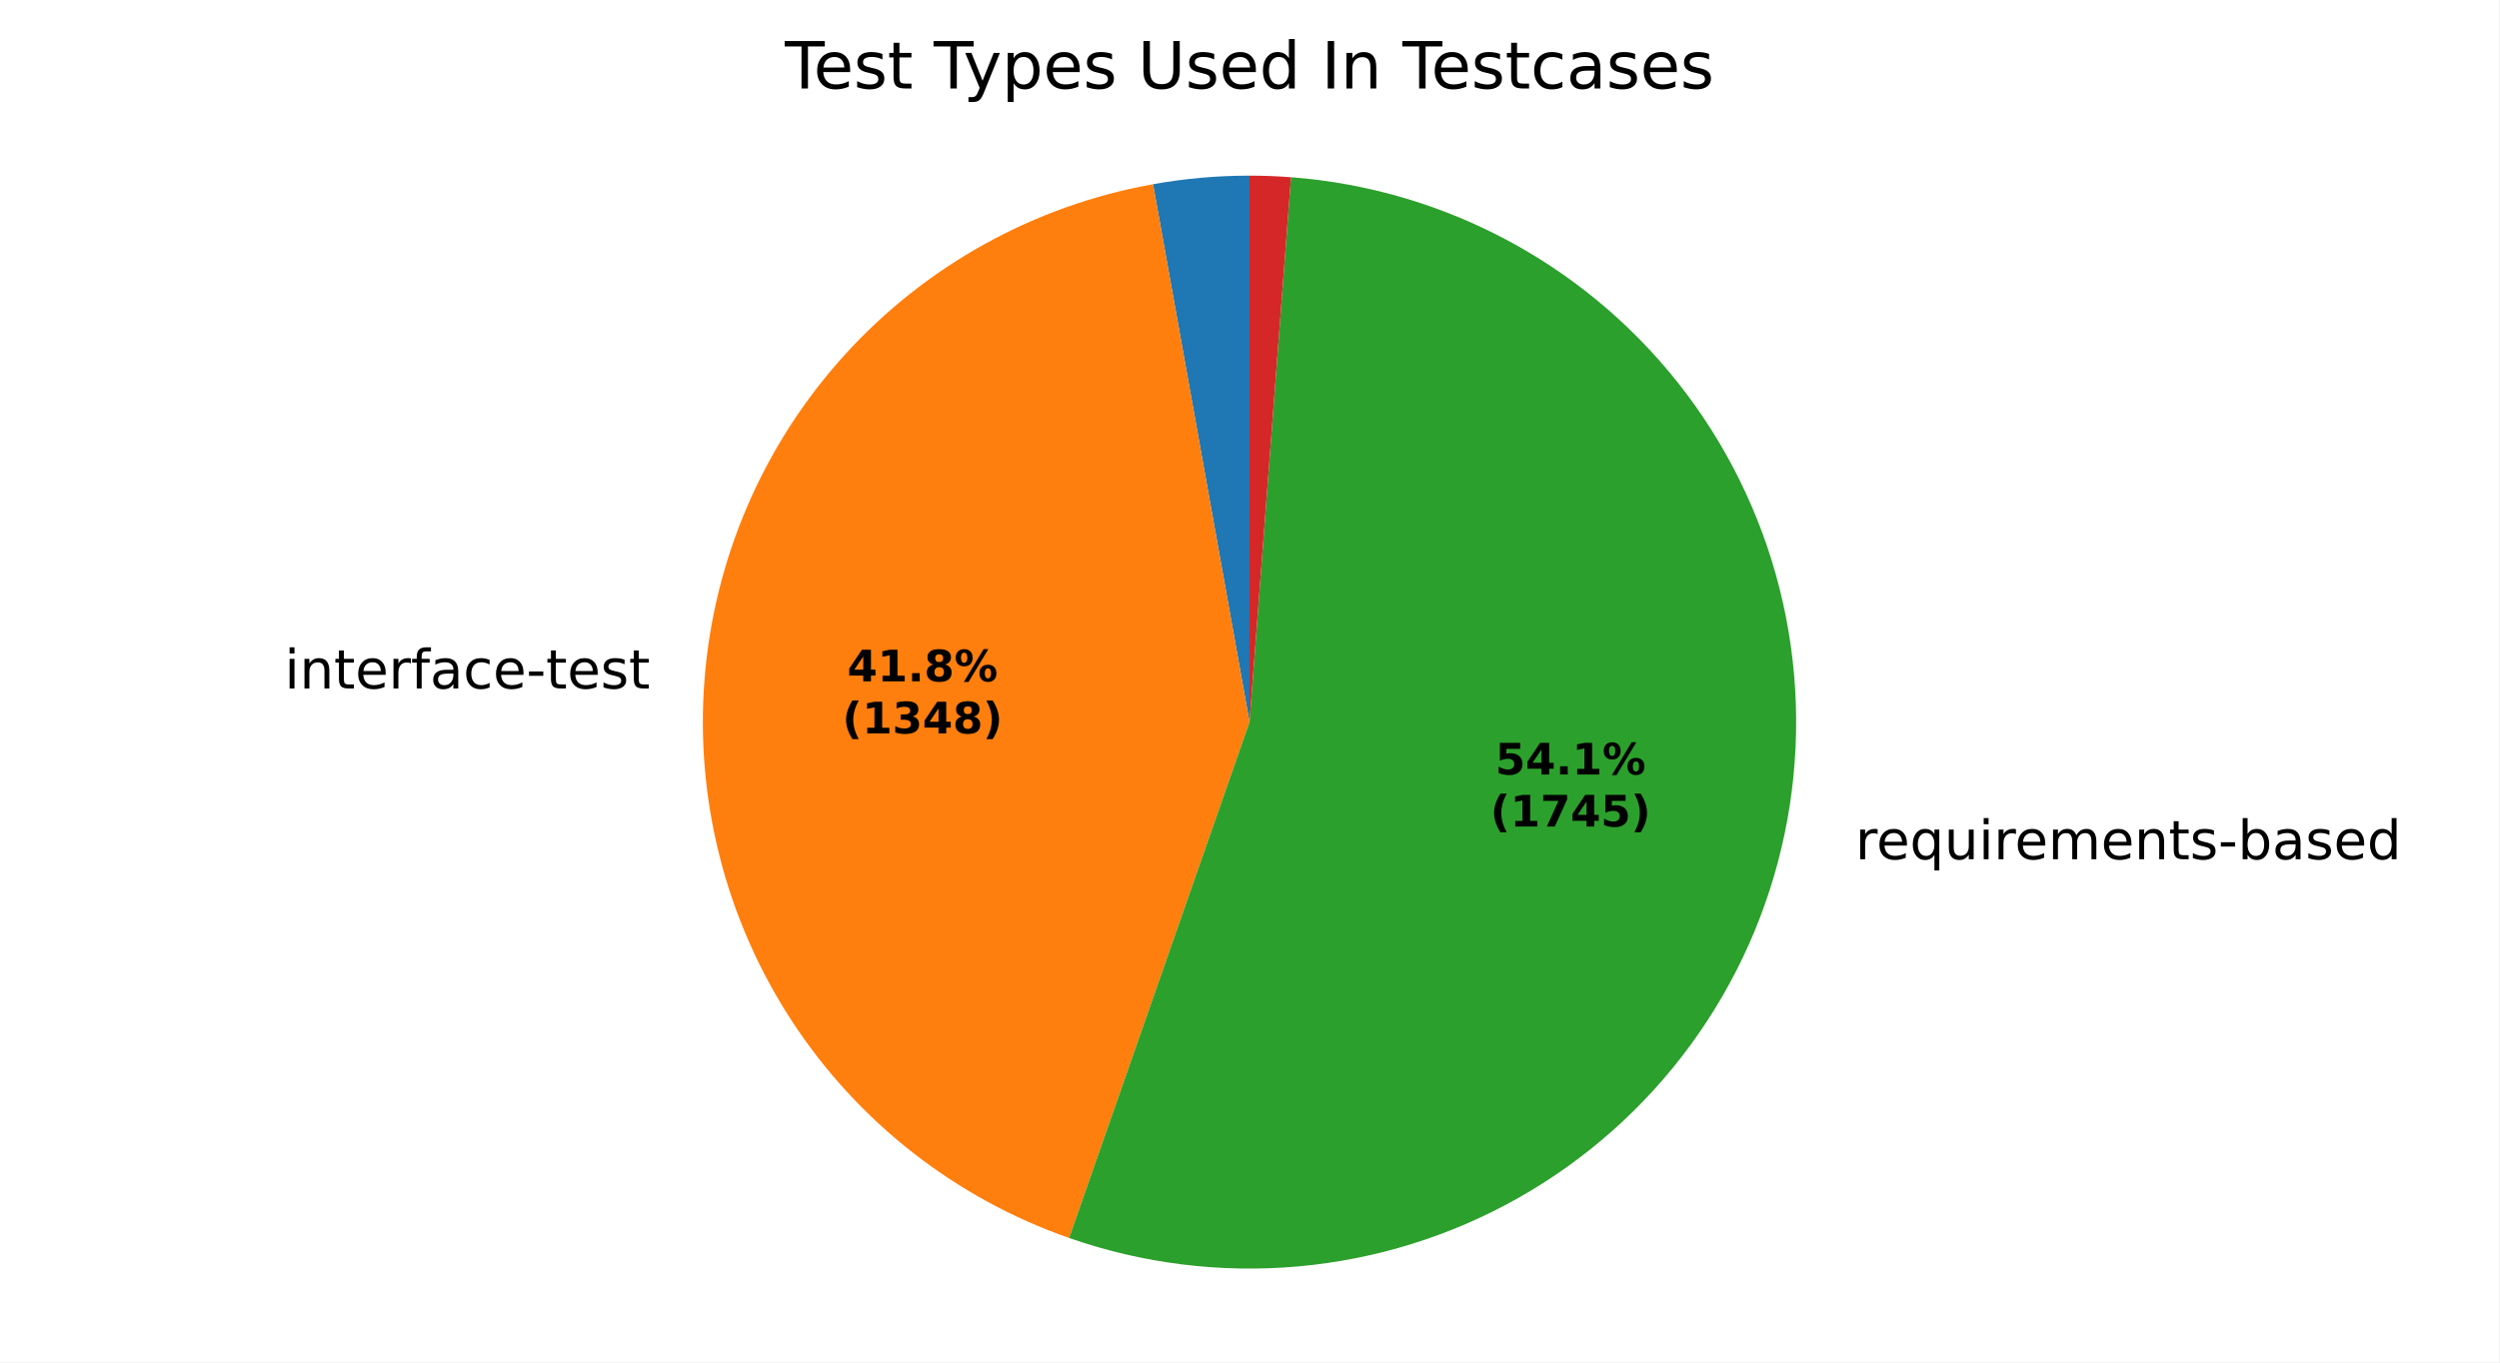
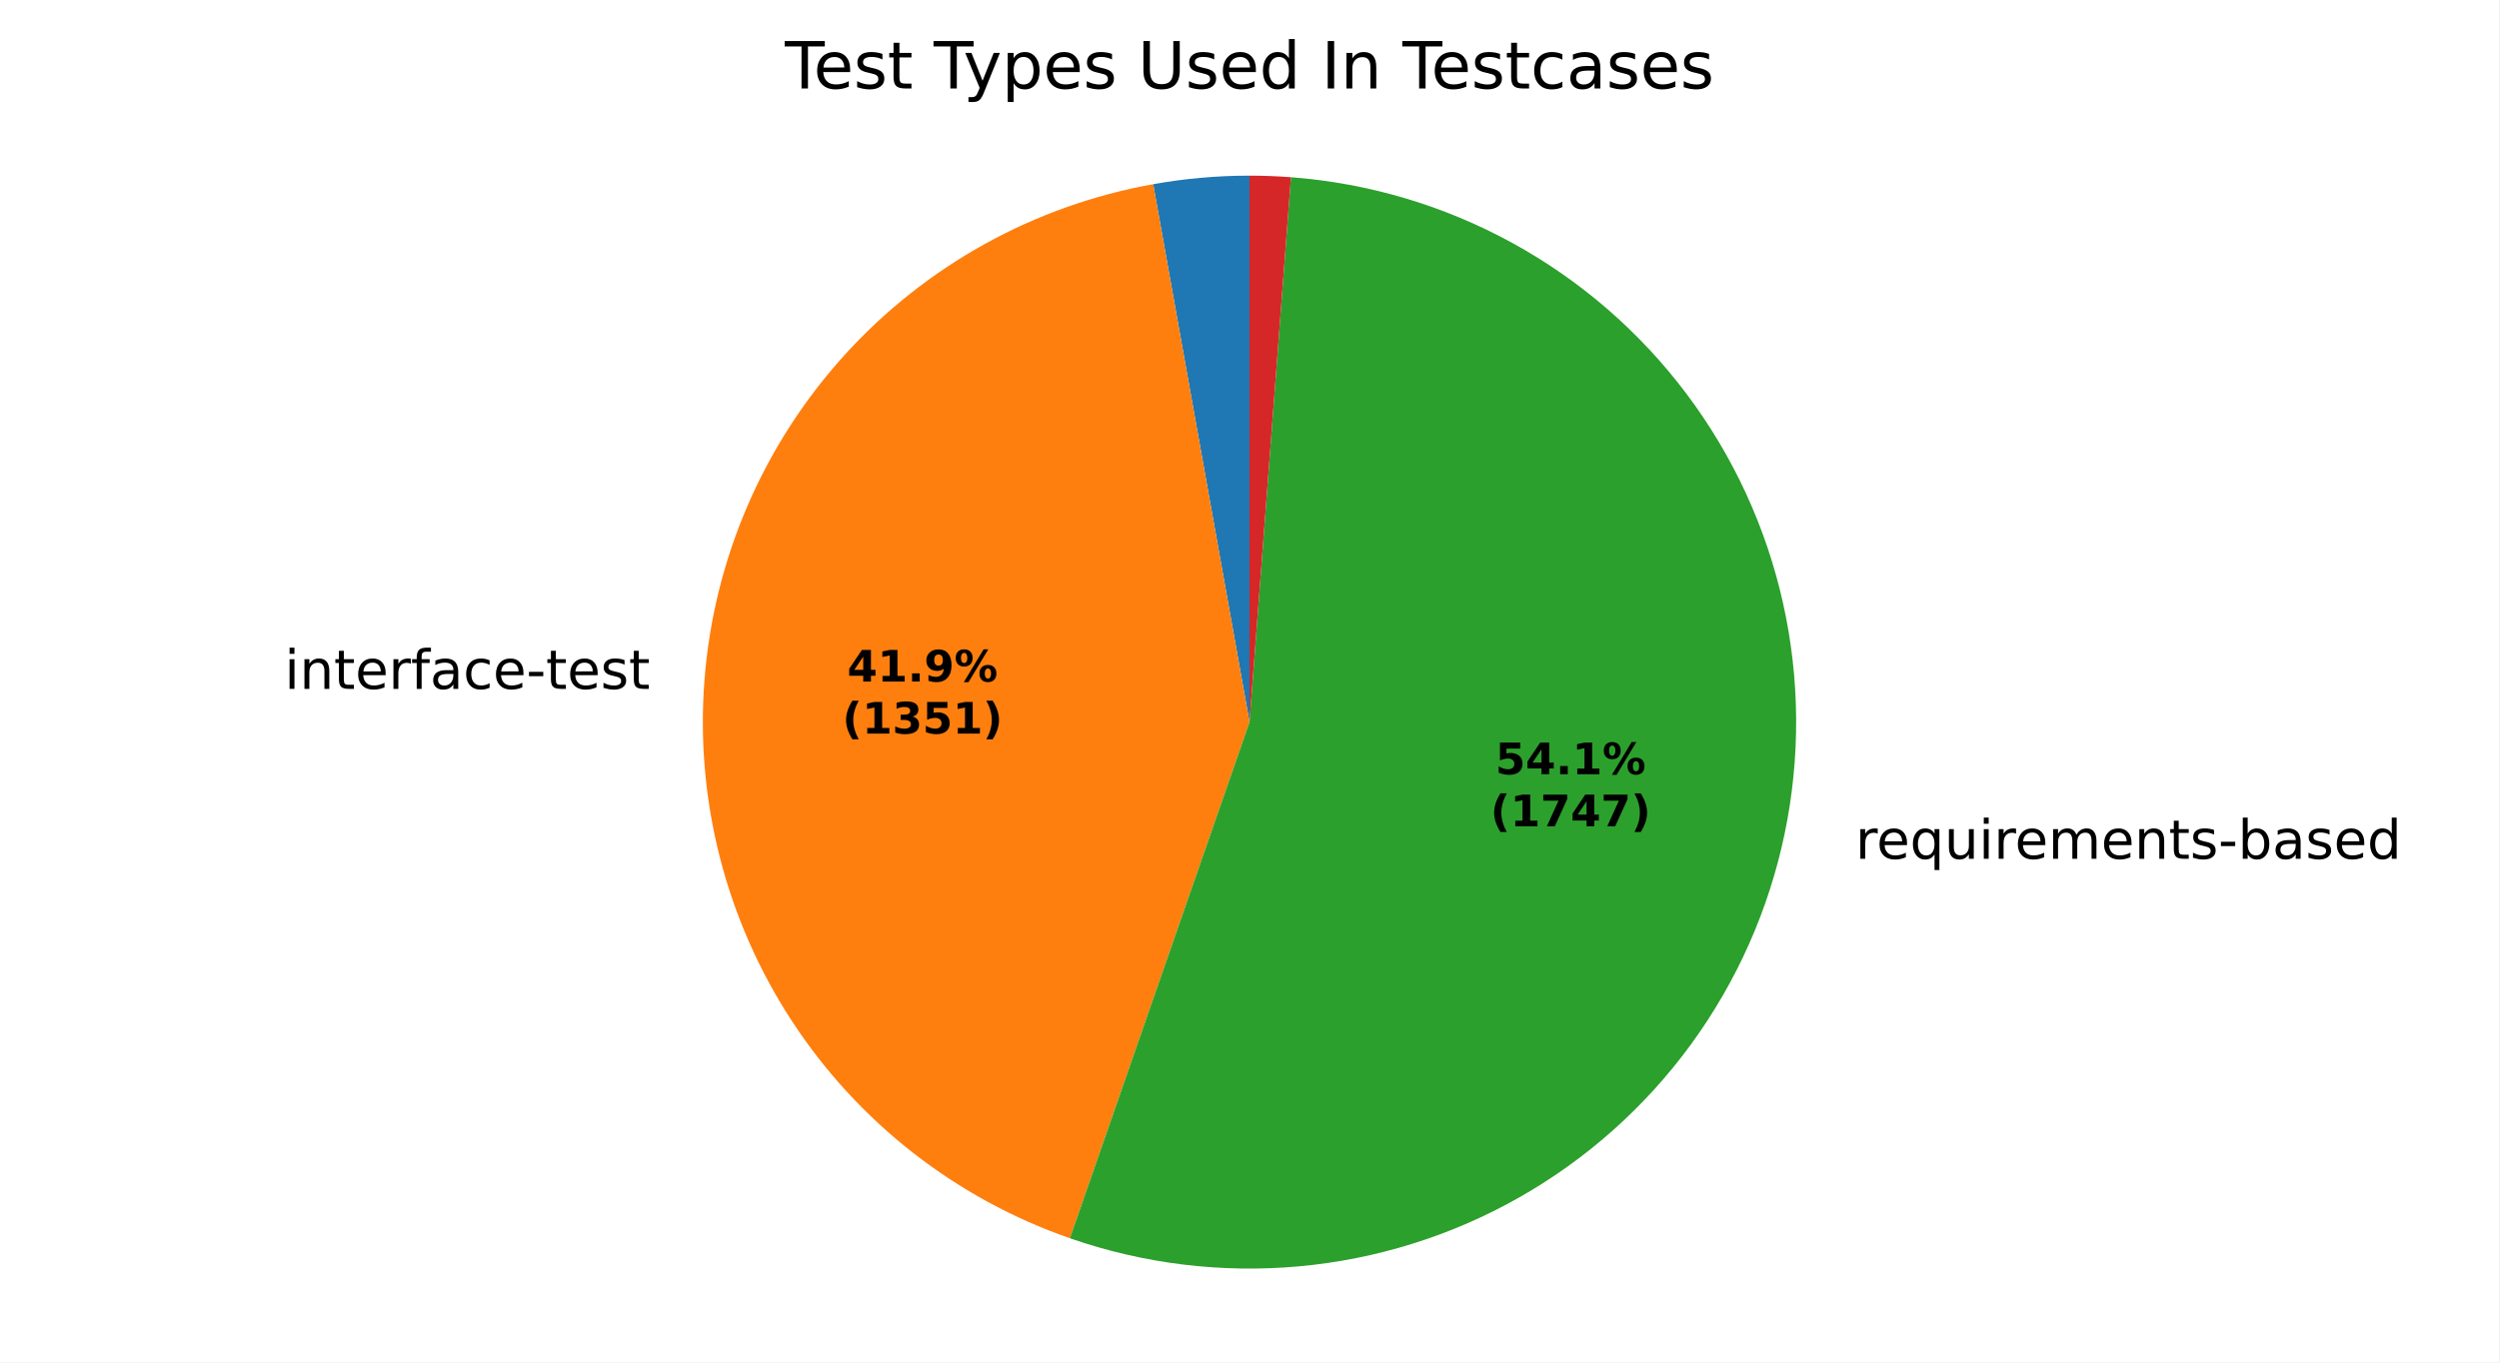
<svg xmlns="http://www.w3.org/2000/svg" xmlns:xlink="http://www.w3.org/1999/xlink" width="460.8pt" height="251.278pt" viewBox="0 0 460.8 251.278" version="1.1">
  <defs>
    <style type="text/css">*{stroke-linejoin: round; stroke-linecap: butt}</style>
  </defs>
  <g id="figure_1">
    <g id="patch_1">
      <path d="M 0 251.278  L 460.8 251.278  L 460.8 0  L 0 0  z " style="fill: #ffffff" />
    </g>
    <g id="axes_1">
      <g id="patch_2">
-         <path d="M 230.4 32.398  C 227.419 32.398 224.44 32.53 221.471 32.794  C 218.501 33.058 215.546 33.454 212.611 33.98  L 230.4 133.198  z " style="fill: #1f77b4" />
+         <path d="M 230.4 32.398  C 227.424 32.398 224.449 32.53 221.484 32.793  C 218.52 33.056 215.568 33.451 212.639 33.975  L 230.4 133.198  z " style="fill: #1f77b4" />
      </g>
      <g id="patch_3">
-         <path d="M 212.611 33.98  C 190.69 37.91 170.677 48.997 155.719 65.497  C 140.761 81.997 131.685 102.998 129.918 125.199  C 128.151 147.4 133.79 169.572 145.949 188.231  C 158.108 206.89 176.114 221.003 197.138 228.352  L 230.4 133.198  z " style="fill: #ff7f0e" />
+         <path d="M 212.639 33.975  C 190.701 37.902 170.673 48.996 155.708 65.51  C 140.743 82.023 131.668 103.043 129.913 125.26  C 128.158 147.477 133.82 169.661 146.007 188.32  C 158.194 206.978 176.231 221.079 197.28 228.402  L 230.4 133.198  z " style="fill: #ff7f0e" />
      </g>
      <g id="patch_4">
-         <path d="M 197.138 228.352  C 210.676 233.084 225.069 234.874 239.354 233.6  C 253.639 232.326 267.488 228.018 279.975 220.965  C 292.462 213.911 303.301 204.273 311.767 192.697  C 320.232 181.121 326.13 167.87 329.066 153.832  C 332.001 139.794 331.908 125.29 328.791 111.292  C 325.674 97.293 319.605 84.12 310.991 72.653  C 302.377 61.187 291.415 51.69 278.838 44.799  C 266.261 37.907 252.356 33.779 238.056 32.689  L 230.4 133.198  z " style="fill: #2ca02c" />
+         <path d="M 197.28 228.402  C 210.819 233.112 225.209 234.88 239.487 233.588  C 253.764 232.295 267.602 227.972 280.076 220.907  C 292.55 213.843 303.374 204.197 311.825 192.617  C 320.275 181.037 326.159 167.787 329.082 153.752  C 332.005 139.718 331.901 125.22 328.777 111.229  C 325.653 97.238 319.579 84.074 310.963 72.616  C 302.348 61.159 291.386 51.67 278.812 44.785  C 266.238 37.9 252.339 33.776 238.045 32.688  L 230.4 133.198  z " style="fill: #2ca02c" />
      </g>
      <g id="patch_5">
-         <path d="M 238.056 32.689  C 236.783 32.592 235.507 32.519 234.231 32.471  C 232.955 32.422 231.677 32.398 230.4 32.398  L 230.4 133.198  z " style="fill: #d62728" />
+         <path d="M 238.045 32.688  C 236.773 32.592 235.499 32.519 234.225 32.471  C 232.951 32.422 231.675 32.398 230.4 32.398  L 230.4 133.198  z " style="fill: #d62728" />
      </g>
      <g id="matplotlib.axis_1" />
      <g id="matplotlib.axis_2" />
      <g id="text_1">
-         <g transform="translate(49.28062 126.997) scale(0.1 -0.1)">
+         <g transform="translate(49.27528 127.0644) scale(0.1 -0.1)">
          <defs>
            <path id="DejaVuSans-3" transform="scale(0.015625)" />
            <path id="DejaVuSans-4c" d="M 603 3500  L 1178 3500  L 1178 0  L 603 0  L 603 3500  z M 603 4863  L 1178 4863  L 1178 4134  L 603 4134  L 603 4863  z " transform="scale(0.015625)" />
            <path id="DejaVuSans-51" d="M 3513 2113  L 3513 0  L 2938 0  L 2938 2094  Q 2938 2591 2744 2837  Q 2550 3084 2163 3084  Q 1697 3084 1428 2787  Q 1159 2491 1159 1978  L 1159 0  L 581 0  L 581 3500  L 1159 3500  L 1159 2956  Q 1366 3272 1645 3428  Q 1925 3584 2291 3584  Q 2894 3584 3203 3211  Q 3513 2838 3513 2113  z " transform="scale(0.015625)" />
            <path id="DejaVuSans-57" d="M 1172 4494  L 1172 3500  L 2356 3500  L 2356 3053  L 1172 3053  L 1172 1153  Q 1172 725 1289 603  Q 1406 481 1766 481  L 2356 481  L 2356 0  L 1766 0  Q 1100 0 847 248  Q 594 497 594 1153  L 594 3053  L 172 3053  L 172 3500  L 594 3500  L 594 4494  L 1172 4494  z " transform="scale(0.015625)" />
            <path id="DejaVuSans-48" d="M 3597 1894  L 3597 1613  L 953 1613  Q 991 1019 1311 708  Q 1631 397 2203 397  Q 2534 397 2845 478  Q 3156 559 3463 722  L 3463 178  Q 3153 47 2828 -22  Q 2503 -91 2169 -91  Q 1331 -91 842 396  Q 353 884 353 1716  Q 353 2575 817 3079  Q 1281 3584 2069 3584  Q 2775 3584 3186 3129  Q 3597 2675 3597 1894  z M 3022 2063  Q 3016 2534 2758 2815  Q 2500 3097 2075 3097  Q 1594 3097 1305 2825  Q 1016 2553 972 2059  L 3022 2063  z " transform="scale(0.015625)" />
            <path id="DejaVuSans-55" d="M 2631 2963  Q 2534 3019 2420 3045  Q 2306 3072 2169 3072  Q 1681 3072 1420 2755  Q 1159 2438 1159 1844  L 1159 0  L 581 0  L 581 3500  L 1159 3500  L 1159 2956  Q 1341 3275 1631 3429  Q 1922 3584 2338 3584  Q 2397 3584 2469 3576  Q 2541 3569 2628 3553  L 2631 2963  z " transform="scale(0.015625)" />
            <path id="DejaVuSans-49" d="M 2375 4863  L 2375 4384  L 1825 4384  Q 1516 4384 1395 4259  Q 1275 4134 1275 3809  L 1275 3500  L 2222 3500  L 2222 3053  L 1275 3053  L 1275 0  L 697 0  L 697 3053  L 147 3053  L 147 3500  L 697 3500  L 697 3744  Q 697 4328 969 4595  Q 1241 4863 1831 4863  L 2375 4863  z " transform="scale(0.015625)" />
            <path id="DejaVuSans-44" d="M 2194 1759  Q 1497 1759 1228 1600  Q 959 1441 959 1056  Q 959 750 1161 570  Q 1363 391 1709 391  Q 2188 391 2477 730  Q 2766 1069 2766 1631  L 2766 1759  L 2194 1759  z M 3341 1997  L 3341 0  L 2766 0  L 2766 531  Q 2569 213 2275 61  Q 1981 -91 1556 -91  Q 1019 -91 701 211  Q 384 513 384 1019  Q 384 1609 779 1909  Q 1175 2209 1959 2209  L 2766 2209  L 2766 2266  Q 2766 2663 2505 2880  Q 2244 3097 1772 3097  Q 1472 3097 1187 3025  Q 903 2953 641 2809  L 641 3341  Q 956 3463 1253 3523  Q 1550 3584 1831 3584  Q 2591 3584 2966 3190  Q 3341 2797 3341 1997  z " transform="scale(0.015625)" />
            <path id="DejaVuSans-46" d="M 3122 3366  L 3122 2828  Q 2878 2963 2633 3030  Q 2388 3097 2138 3097  Q 1578 3097 1268 2742  Q 959 2388 959 1747  Q 959 1106 1268 751  Q 1578 397 2138 397  Q 2388 397 2633 464  Q 2878 531 3122 666  L 3122 134  Q 2881 22 2623 -34  Q 2366 -91 2075 -91  Q 1284 -91 818 406  Q 353 903 353 1747  Q 353 2603 823 3093  Q 1294 3584 2113 3584  Q 2378 3584 2631 3529  Q 2884 3475 3122 3366  z " transform="scale(0.015625)" />
            <path id="DejaVuSans-10" d="M 313 2009  L 1997 2009  L 1997 1497  L 313 1497  L 313 2009  z " transform="scale(0.015625)" />
            <path id="DejaVuSans-56" d="M 2834 3397  L 2834 2853  Q 2591 2978 2328 3040  Q 2066 3103 1784 3103  Q 1356 3103 1142 2972  Q 928 2841 928 2578  Q 928 2378 1081 2264  Q 1234 2150 1697 2047  L 1894 2003  Q 2506 1872 2764 1633  Q 3022 1394 3022 966  Q 3022 478 2636 193  Q 2250 -91 1575 -91  Q 1294 -91 989 -36  Q 684 19 347 128  L 347 722  Q 666 556 975 473  Q 1284 391 1588 391  Q 1994 391 2212 530  Q 2431 669 2431 922  Q 2431 1156 2273 1281  Q 2116 1406 1581 1522  L 1381 1569  Q 847 1681 609 1914  Q 372 2147 372 2553  Q 372 3047 722 3315  Q 1072 3584 1716 3584  Q 2034 3584 2315 3537  Q 2597 3491 2834 3397  z " transform="scale(0.015625)" />
          </defs>
          <use xlink:href="#DejaVuSans-3" />
          <use xlink:href="#DejaVuSans-4c" transform="translate(31.78125 0)" />
          <use xlink:href="#DejaVuSans-51" transform="translate(59.5625 0)" />
          <use xlink:href="#DejaVuSans-57" transform="translate(122.9375 0)" />
          <use xlink:href="#DejaVuSans-48" transform="translate(162.1406 0)" />
          <use xlink:href="#DejaVuSans-55" transform="translate(223.6719 0)" />
          <use xlink:href="#DejaVuSans-49" transform="translate(264.7812 0)" />
          <use xlink:href="#DejaVuSans-44" transform="translate(299.9844 0)" />
          <use xlink:href="#DejaVuSans-46" transform="translate(361.2656 0)" />
          <use xlink:href="#DejaVuSans-48" transform="translate(416.25 0)" />
          <use xlink:href="#DejaVuSans-10" transform="translate(477.7812 0)" />
          <use xlink:href="#DejaVuSans-57" transform="translate(513.8594 0)" />
          <use xlink:href="#DejaVuSans-48" transform="translate(553.0625 0)" />
          <use xlink:href="#DejaVuSans-56" transform="translate(614.5938 0)" />
          <use xlink:href="#DejaVuSans-57" transform="translate(666.6875 0)" />
        </g>
      </g>
      <g id="text_2">
-         <g transform="translate(338.9321 158.4934) scale(0.1 -0.1)">
+         <g transform="translate(338.9503 158.4059) scale(0.1 -0.1)">
          <defs>
            <path id="DejaVuSans-54" d="M 947 1747  Q 947 1113 1208 752  Q 1469 391 1925 391  Q 2381 391 2643 752  Q 2906 1113 2906 1747  Q 2906 2381 2643 2742  Q 2381 3103 1925 3103  Q 1469 3103 1208 2742  Q 947 2381 947 1747  z M 2906 525  Q 2725 213 2448 61  Q 2172 -91 1784 -91  Q 1150 -91 751 415  Q 353 922 353 1747  Q 353 2572 751 3078  Q 1150 3584 1784 3584  Q 2172 3584 2448 3432  Q 2725 3281 2906 2969  L 2906 3500  L 3481 3500  L 3481 -1331  L 2906 -1331  L 2906 525  z " transform="scale(0.015625)" />
            <path id="DejaVuSans-58" d="M 544 1381  L 544 3500  L 1119 3500  L 1119 1403  Q 1119 906 1312 657  Q 1506 409 1894 409  Q 2359 409 2629 706  Q 2900 1003 2900 1516  L 2900 3500  L 3475 3500  L 3475 0  L 2900 0  L 2900 538  Q 2691 219 2414 64  Q 2138 -91 1772 -91  Q 1169 -91 856 284  Q 544 659 544 1381  z M 1991 3584  L 1991 3584  z " transform="scale(0.015625)" />
            <path id="DejaVuSans-50" d="M 3328 2828  Q 3544 3216 3844 3400  Q 4144 3584 4550 3584  Q 5097 3584 5394 3201  Q 5691 2819 5691 2113  L 5691 0  L 5113 0  L 5113 2094  Q 5113 2597 4934 2840  Q 4756 3084 4391 3084  Q 3944 3084 3684 2787  Q 3425 2491 3425 1978  L 3425 0  L 2847 0  L 2847 2094  Q 2847 2600 2669 2842  Q 2491 3084 2119 3084  Q 1678 3084 1418 2786  Q 1159 2488 1159 1978  L 1159 0  L 581 0  L 581 3500  L 1159 3500  L 1159 2956  Q 1356 3278 1631 3431  Q 1906 3584 2284 3584  Q 2666 3584 2933 3390  Q 3200 3197 3328 2828  z " transform="scale(0.015625)" />
            <path id="DejaVuSans-45" d="M 3116 1747  Q 3116 2381 2855 2742  Q 2594 3103 2138 3103  Q 1681 3103 1420 2742  Q 1159 2381 1159 1747  Q 1159 1113 1420 752  Q 1681 391 2138 391  Q 2594 391 2855 752  Q 3116 1113 3116 1747  z M 1159 2969  Q 1341 3281 1617 3432  Q 1894 3584 2278 3584  Q 2916 3584 3314 3078  Q 3713 2572 3713 1747  Q 3713 922 3314 415  Q 2916 -91 2278 -91  Q 1894 -91 1617 61  Q 1341 213 1159 525  L 1159 0  L 581 0  L 581 4863  L 1159 4863  L 1159 2969  z " transform="scale(0.015625)" />
            <path id="DejaVuSans-47" d="M 2906 2969  L 2906 4863  L 3481 4863  L 3481 0  L 2906 0  L 2906 525  Q 2725 213 2448 61  Q 2172 -91 1784 -91  Q 1150 -91 751 415  Q 353 922 353 1747  Q 353 2572 751 3078  Q 1150 3584 1784 3584  Q 2172 3584 2448 3432  Q 2725 3281 2906 2969  z M 947 1747  Q 947 1113 1208 752  Q 1469 391 1925 391  Q 2381 391 2643 752  Q 2906 1113 2906 1747  Q 2906 2381 2643 2742  Q 2381 3103 1925 3103  Q 1469 3103 1208 2742  Q 947 2381 947 1747  z " transform="scale(0.015625)" />
          </defs>
          <use xlink:href="#DejaVuSans-3" />
          <use xlink:href="#DejaVuSans-55" transform="translate(31.78125 0)" />
          <use xlink:href="#DejaVuSans-48" transform="translate(70.6875 0)" />
          <use xlink:href="#DejaVuSans-54" transform="translate(132.2188 0)" />
          <use xlink:href="#DejaVuSans-58" transform="translate(195.7031 0)" />
          <use xlink:href="#DejaVuSans-4c" transform="translate(259.0781 0)" />
          <use xlink:href="#DejaVuSans-55" transform="translate(286.8594 0)" />
          <use xlink:href="#DejaVuSans-48" transform="translate(325.7656 0)" />
          <use xlink:href="#DejaVuSans-50" transform="translate(387.2969 0)" />
          <use xlink:href="#DejaVuSans-48" transform="translate(484.7031 0)" />
          <use xlink:href="#DejaVuSans-51" transform="translate(546.2344 0)" />
          <use xlink:href="#DejaVuSans-57" transform="translate(609.6094 0)" />
          <use xlink:href="#DejaVuSans-56" transform="translate(648.8125 0)" />
          <use xlink:href="#DejaVuSans-10" transform="translate(700.9062 0)" />
          <use xlink:href="#DejaVuSans-45" transform="translate(736.9844 0)" />
          <use xlink:href="#DejaVuSans-44" transform="translate(800.4688 0)" />
          <use xlink:href="#DejaVuSans-56" transform="translate(861.75 0)" />
          <use xlink:href="#DejaVuSans-48" transform="translate(913.8438 0)" />
          <use xlink:href="#DejaVuSans-47" transform="translate(975.375 0)" />
        </g>
      </g>
      <g id="text_3">
-         <g transform="translate(156.2339 125.6759) scale(0.08 -0.08)">
+         <g transform="translate(156.2309 125.7127) scale(0.08 -0.08)">
          <defs>
            <path id="DejaVuSans-Bold-17" d="M 2356 3675  L 1038 1722  L 2356 1722  L 2356 3675  z M 2156 4666  L 3494 4666  L 3494 1722  L 4159 1722  L 4159 850  L 3494 850  L 3494 0  L 2356 0  L 2356 850  L 288 850  L 288 1881  L 2156 4666  z " transform="scale(0.015625)" />
            <path id="DejaVuSans-Bold-14" d="M 750 831  L 1813 831  L 1813 3847  L 722 3622  L 722 4441  L 1806 4666  L 2950 4666  L 2950 831  L 4013 831  L 4013 0  L 750 0  L 750 831  z " transform="scale(0.015625)" />
            <path id="DejaVuSans-Bold-11" d="M 653 1209  L 1778 1209  L 1778 0  L 653 0  L 653 1209  z " transform="scale(0.015625)" />
-             <path id="DejaVuSans-Bold-1b" d="M 2228 2088  Q 1891 2088 1709 1903  Q 1528 1719 1528 1375  Q 1528 1031 1709 848  Q 1891 666 2228 666  Q 2563 666 2741 848  Q 2919 1031 2919 1375  Q 2919 1722 2741 1905  Q 2563 2088 2228 2088  z M 1350 2484  Q 925 2613 709 2878  Q 494 3144 494 3541  Q 494 4131 934 4440  Q 1375 4750 2228 4750  Q 3075 4750 3515 4442  Q 3956 4134 3956 3541  Q 3956 3144 3739 2878  Q 3522 2613 3097 2484  Q 3572 2353 3814 2058  Q 4056 1763 4056 1313  Q 4056 619 3595 264  Q 3134 -91 2228 -91  Q 1319 -91 855 264  Q 391 619 391 1313  Q 391 1763 633 2058  Q 875 2353 1350 2484  z M 1631 3419  Q 1631 3141 1786 2991  Q 1941 2841 2228 2841  Q 2509 2841 2662 2991  Q 2816 3141 2816 3419  Q 2816 3697 2662 3845  Q 2509 3994 2228 3994  Q 1941 3994 1786 3844  Q 1631 3694 1631 3419  z " transform="scale(0.015625)" />
+             <path id="DejaVuSans-Bold-1c" d="M 641 103  L 641 966  Q 928 831 1190 764  Q 1453 697 1709 697  Q 2247 697 2547 995  Q 2847 1294 2900 1881  Q 2688 1725 2447 1647  Q 2206 1569 1925 1569  Q 1209 1569 770 1986  Q 331 2403 331 3084  Q 331 3838 820 4291  Q 1309 4744 2131 4744  Q 3044 4744 3544 4128  Q 4044 3513 4044 2388  Q 4044 1231 3459 570  Q 2875 -91 1856 -91  Q 1528 -91 1228 -42  Q 928 6 641 103  z M 2125 2350  Q 2441 2350 2600 2554  Q 2759 2759 2759 3169  Q 2759 3575 2600 3781  Q 2441 3988 2125 3988  Q 1809 3988 1650 3781  Q 1491 3575 1491 3169  Q 1491 2759 1650 2554  Q 1809 2350 2125 2350  z " transform="scale(0.015625)" />
            <path id="DejaVuSans-Bold-8" d="M 4959 1925  Q 4738 1925 4616 1733  Q 4494 1541 4494 1184  Q 4494 825 4614 633  Q 4734 441 4959 441  Q 5184 441 5303 633  Q 5422 825 5422 1184  Q 5422 1541 5301 1733  Q 5181 1925 4959 1925  z M 4959 2450  Q 5541 2450 5875 2112  Q 6209 1775 6209 1184  Q 6209 594 5875 251  Q 5541 -91 4959 -91  Q 4378 -91 4042 251  Q 3706 594 3706 1184  Q 3706 1772 4042 2111  Q 4378 2450 4959 2450  z M 2094 -91  L 1403 -91  L 4319 4750  L 5013 4750  L 2094 -91  z M 1453 4750  Q 2034 4750 2367 4411  Q 2700 4072 2700 3481  Q 2700 2891 2367 2550  Q 2034 2209 1453 2209  Q 872 2209 539 2550  Q 206 2891 206 3481  Q 206 4072 539 4411  Q 872 4750 1453 4750  z M 1453 4225  Q 1228 4225 1106 4031  Q 984 3838 984 3481  Q 984 3122 1106 2926  Q 1228 2731 1453 2731  Q 1678 2731 1798 2926  Q 1919 3122 1919 3481  Q 1919 3838 1797 4031  Q 1675 4225 1453 4225  z " transform="scale(0.015625)" />
          </defs>
          <use xlink:href="#DejaVuSans-Bold-17" />
          <use xlink:href="#DejaVuSans-Bold-14" transform="translate(69.57812 0)" />
          <use xlink:href="#DejaVuSans-Bold-11" transform="translate(139.1562 0)" />
-           <use xlink:href="#DejaVuSans-Bold-1b" transform="translate(177.1406 0)" />
+           <use xlink:href="#DejaVuSans-Bold-1c" transform="translate(177.1406 0)" />
          <use xlink:href="#DejaVuSans-Bold-8" transform="translate(246.7188 0)" />
        </g>
-         <g transform="translate(155.322 135.2775) scale(0.08 -0.08)">
+         <g transform="translate(155.3191 135.3142) scale(0.08 -0.08)">
          <defs>
            <path id="DejaVuSans-Bold-b" d="M 2413 -844  L 1484 -844  Q 1006 -72 778 623  Q 550 1319 550 2003  Q 550 2688 779 3389  Q 1009 4091 1484 4856  L 2413 4856  Q 2013 4116 1813 3408  Q 1613 2700 1613 2009  Q 1613 1319 1811 609  Q 2009 -100 2413 -844  z " transform="scale(0.015625)" />
            <path id="DejaVuSans-Bold-16" d="M 2981 2516  Q 3453 2394 3698 2092  Q 3944 1791 3944 1325  Q 3944 631 3412 270  Q 2881 -91 1863 -91  Q 1503 -91 1142 -33  Q 781 25 428 141  L 428 1069  Q 766 900 1098 814  Q 1431 728 1753 728  Q 2231 728 2486 893  Q 2741 1059 2741 1369  Q 2741 1688 2480 1852  Q 2219 2016 1709 2016  L 1228 2016  L 1228 2791  L 1734 2791  Q 2188 2791 2409 2933  Q 2631 3075 2631 3366  Q 2631 3634 2415 3781  Q 2200 3928 1806 3928  Q 1516 3928 1219 3862  Q 922 3797 628 3669  L 628 4550  Q 984 4650 1334 4700  Q 1684 4750 2022 4750  Q 2931 4750 3382 4451  Q 3834 4153 3834 3553  Q 3834 3144 3618 2883  Q 3403 2622 2981 2516  z " transform="scale(0.015625)" />
+             <path id="DejaVuSans-Bold-18" d="M 678 4666  L 3669 4666  L 3669 3781  L 1638 3781  L 1638 3059  Q 1775 3097 1914 3117  Q 2053 3138 2203 3138  Q 3056 3138 3531 2711  Q 4006 2284 4006 1522  Q 4006 766 3489 337  Q 2972 -91 2053 -91  Q 1656 -91 1267 -14  Q 878 63 494 219  L 494 1166  Q 875 947 1217 837  Q 1559 728 1863 728  Q 2300 728 2551 942  Q 2803 1156 2803 1522  Q 2803 1891 2551 2103  Q 2300 2316 1863 2316  Q 1603 2316 1309 2248  Q 1016 2181 678 2041  L 678 4666  z " transform="scale(0.015625)" />
            <path id="DejaVuSans-Bold-c" d="M 513 -844  Q 913 -100 1113 609  Q 1313 1319 1313 2009  Q 1313 2700 1113 3408  Q 913 4116 513 4856  L 1441 4856  Q 1916 4091 2145 3389  Q 2375 2688 2375 2003  Q 2375 1319 2147 623  Q 1919 -72 1441 -844  L 513 -844  z " transform="scale(0.015625)" />
          </defs>
          <use xlink:href="#DejaVuSans-Bold-b" />
          <use xlink:href="#DejaVuSans-Bold-14" transform="translate(45.70312 0)" />
          <use xlink:href="#DejaVuSans-Bold-16" transform="translate(115.2812 0)" />
-           <use xlink:href="#DejaVuSans-Bold-17" transform="translate(184.8594 0)" />
-           <use xlink:href="#DejaVuSans-Bold-1b" transform="translate(254.4375 0)" />
+           <use xlink:href="#DejaVuSans-Bold-18" transform="translate(184.8594 0)" />
+           <use xlink:href="#DejaVuSans-Bold-14" transform="translate(254.4375 0)" />
          <use xlink:href="#DejaVuSans-Bold-c" transform="translate(324.0156 0)" />
        </g>
      </g>
      <g id="text_4">
-         <g transform="translate(275.7224 142.8558) scale(0.08 -0.08)">
-           <defs>
-             <path id="DejaVuSans-Bold-18" d="M 678 4666  L 3669 4666  L 3669 3781  L 1638 3781  L 1638 3059  Q 1775 3097 1914 3117  Q 2053 3138 2203 3138  Q 3056 3138 3531 2711  Q 4006 2284 4006 1522  Q 4006 766 3489 337  Q 2972 -91 2053 -91  Q 1656 -91 1267 -14  Q 878 63 494 219  L 494 1166  Q 875 947 1217 837  Q 1559 728 1863 728  Q 2300 728 2551 942  Q 2803 1156 2803 1522  Q 2803 1891 2551 2103  Q 2300 2316 1863 2316  Q 1603 2316 1309 2248  Q 1016 2181 678 2041  L 678 4666  z " transform="scale(0.015625)" />
-           </defs>
+         <g transform="translate(275.7324 142.8081) scale(0.08 -0.08)">
          <use xlink:href="#DejaVuSans-Bold-18" />
          <use xlink:href="#DejaVuSans-Bold-17" transform="translate(69.57812 0)" />
          <use xlink:href="#DejaVuSans-Bold-11" transform="translate(139.1562 0)" />
          <use xlink:href="#DejaVuSans-Bold-14" transform="translate(177.1406 0)" />
          <use xlink:href="#DejaVuSans-Bold-8" transform="translate(246.7188 0)" />
        </g>
-         <g transform="translate(274.8106 152.4573) scale(0.08 -0.08)">
+         <g transform="translate(274.8205 152.4096) scale(0.08 -0.08)">
          <defs>
            <path id="DejaVuSans-Bold-1a" d="M 428 4666  L 3944 4666  L 3944 3988  L 2125 0  L 953 0  L 2675 3781  L 428 3781  L 428 4666  z " transform="scale(0.015625)" />
          </defs>
          <use xlink:href="#DejaVuSans-Bold-b" />
          <use xlink:href="#DejaVuSans-Bold-14" transform="translate(45.70312 0)" />
          <use xlink:href="#DejaVuSans-Bold-1a" transform="translate(115.2812 0)" />
          <use xlink:href="#DejaVuSans-Bold-17" transform="translate(184.8594 0)" />
-           <use xlink:href="#DejaVuSans-Bold-18" transform="translate(254.4375 0)" />
+           <use xlink:href="#DejaVuSans-Bold-1a" transform="translate(254.4375 0)" />
          <use xlink:href="#DejaVuSans-Bold-c" transform="translate(324.0156 0)" />
        </g>
      </g>
      <g id="text_5">
        <g transform="translate(144.7247 16.31812) scale(0.12 -0.12)">
          <defs>
            <path id="DejaVuSans-37" d="M -19 4666  L 3928 4666  L 3928 4134  L 2272 4134  L 2272 0  L 1638 0  L 1638 4134  L -19 4134  L -19 4666  z " transform="scale(0.015625)" />
            <path id="DejaVuSans-5c" d="M 2059 -325  Q 1816 -950 1584 -1140  Q 1353 -1331 966 -1331  L 506 -1331  L 506 -850  L 844 -850  Q 1081 -850 1212 -737  Q 1344 -625 1503 -206  L 1606 56  L 191 3500  L 800 3500  L 1894 763  L 2988 3500  L 3597 3500  L 2059 -325  z " transform="scale(0.015625)" />
            <path id="DejaVuSans-53" d="M 1159 525  L 1159 -1331  L 581 -1331  L 581 3500  L 1159 3500  L 1159 2969  Q 1341 3281 1617 3432  Q 1894 3584 2278 3584  Q 2916 3584 3314 3078  Q 3713 2572 3713 1747  Q 3713 922 3314 415  Q 2916 -91 2278 -91  Q 1894 -91 1617 61  Q 1341 213 1159 525  z M 3116 1747  Q 3116 2381 2855 2742  Q 2594 3103 2138 3103  Q 1681 3103 1420 2742  Q 1159 2381 1159 1747  Q 1159 1113 1420 752  Q 1681 391 2138 391  Q 2594 391 2855 752  Q 3116 1113 3116 1747  z " transform="scale(0.015625)" />
            <path id="DejaVuSans-38" d="M 556 4666  L 1191 4666  L 1191 1831  Q 1191 1081 1462 751  Q 1734 422 2344 422  Q 2950 422 3222 751  Q 3494 1081 3494 1831  L 3494 4666  L 4128 4666  L 4128 1753  Q 4128 841 3676 375  Q 3225 -91 2344 -91  Q 1459 -91 1007 375  Q 556 841 556 1753  L 556 4666  z " transform="scale(0.015625)" />
            <path id="DejaVuSans-2c" d="M 628 4666  L 1259 4666  L 1259 0  L 628 0  L 628 4666  z " transform="scale(0.015625)" />
          </defs>
          <use xlink:href="#DejaVuSans-37" />
          <use xlink:href="#DejaVuSans-48" transform="translate(44.09375 0)" />
          <use xlink:href="#DejaVuSans-56" transform="translate(105.625 0)" />
          <use xlink:href="#DejaVuSans-57" transform="translate(157.7188 0)" />
          <use xlink:href="#DejaVuSans-3" transform="translate(196.9219 0)" />
          <use xlink:href="#DejaVuSans-37" transform="translate(228.7031 0)" />
          <use xlink:href="#DejaVuSans-5c" transform="translate(274.2031 0)" />
          <use xlink:href="#DejaVuSans-53" transform="translate(333.3906 0)" />
          <use xlink:href="#DejaVuSans-48" transform="translate(396.875 0)" />
          <use xlink:href="#DejaVuSans-56" transform="translate(458.4062 0)" />
          <use xlink:href="#DejaVuSans-3" transform="translate(510.5 0)" />
          <use xlink:href="#DejaVuSans-38" transform="translate(542.2812 0)" />
          <use xlink:href="#DejaVuSans-56" transform="translate(615.4688 0)" />
          <use xlink:href="#DejaVuSans-48" transform="translate(667.5625 0)" />
          <use xlink:href="#DejaVuSans-47" transform="translate(729.0938 0)" />
          <use xlink:href="#DejaVuSans-3" transform="translate(792.5781 0)" />
          <use xlink:href="#DejaVuSans-2c" transform="translate(824.3594 0)" />
          <use xlink:href="#DejaVuSans-51" transform="translate(853.8594 0)" />
          <use xlink:href="#DejaVuSans-3" transform="translate(917.2344 0)" />
          <use xlink:href="#DejaVuSans-37" transform="translate(949.0156 0)" />
          <use xlink:href="#DejaVuSans-48" transform="translate(993.1094 0)" />
          <use xlink:href="#DejaVuSans-56" transform="translate(1054.641 0)" />
          <use xlink:href="#DejaVuSans-57" transform="translate(1106.734 0)" />
          <use xlink:href="#DejaVuSans-46" transform="translate(1145.938 0)" />
          <use xlink:href="#DejaVuSans-44" transform="translate(1200.922 0)" />
          <use xlink:href="#DejaVuSans-56" transform="translate(1262.203 0)" />
          <use xlink:href="#DejaVuSans-48" transform="translate(1314.297 0)" />
          <use xlink:href="#DejaVuSans-56" transform="translate(1375.828 0)" />
        </g>
      </g>
    </g>
  </g>
</svg>
